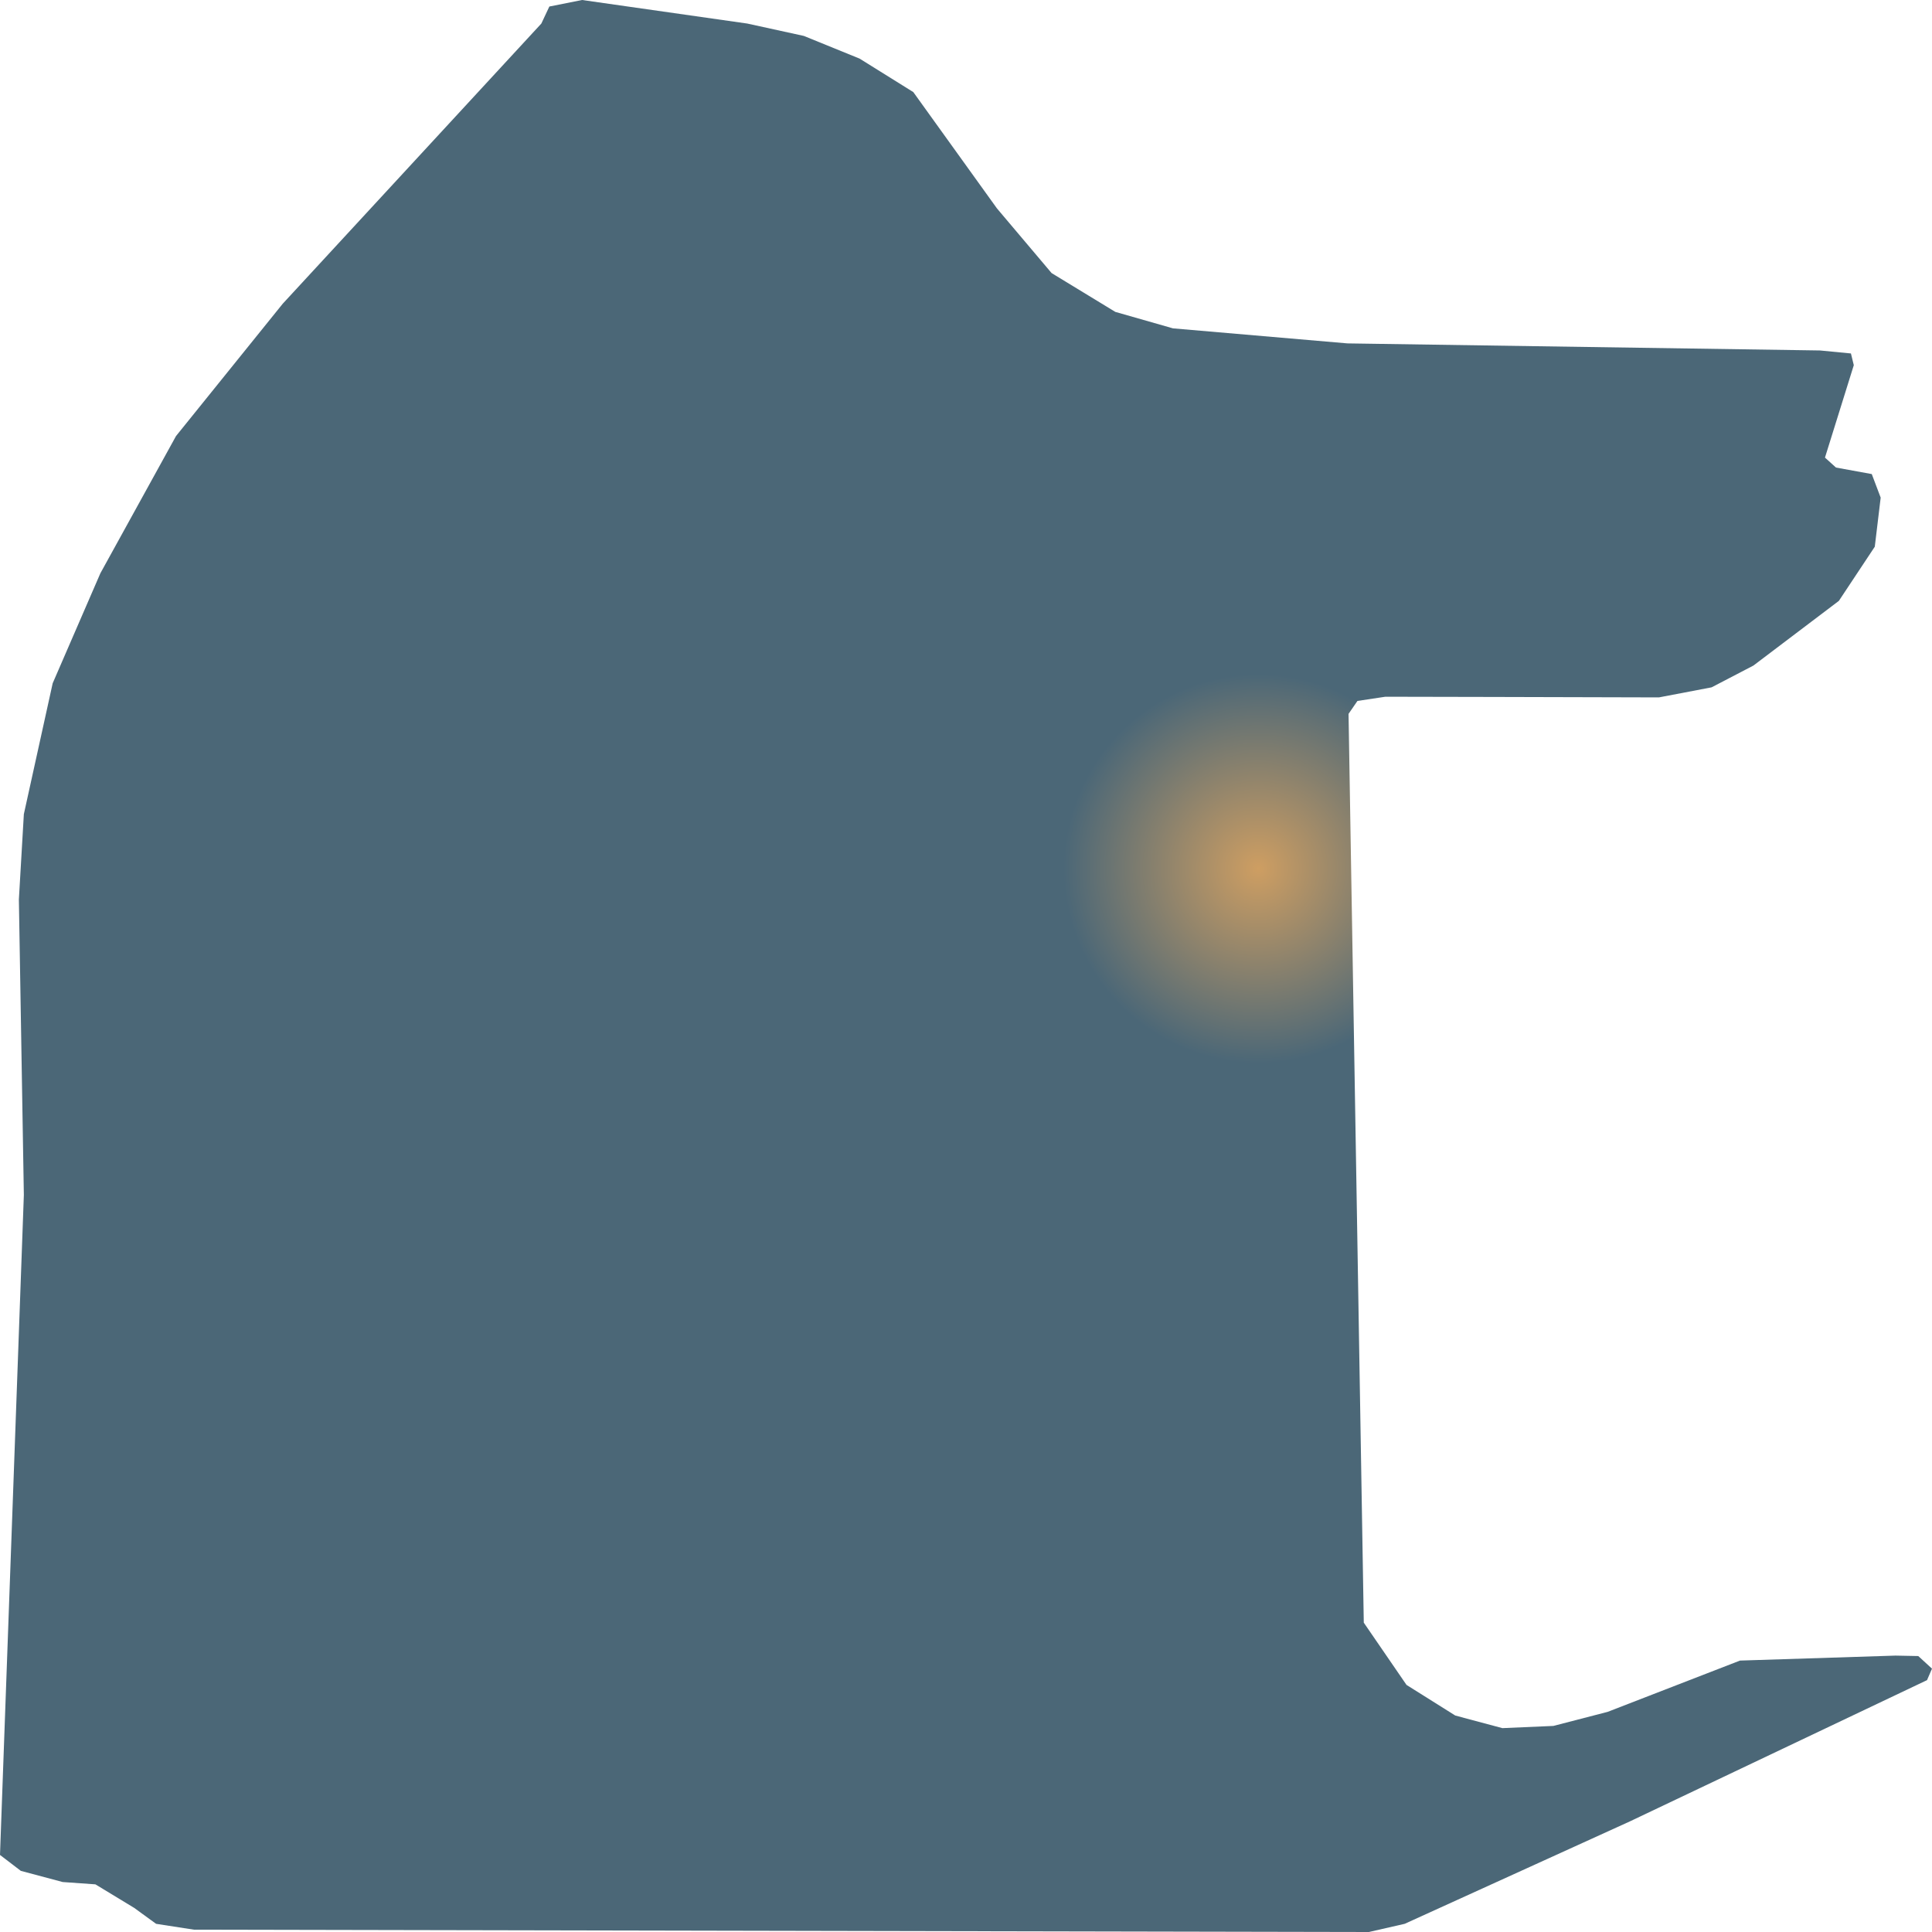
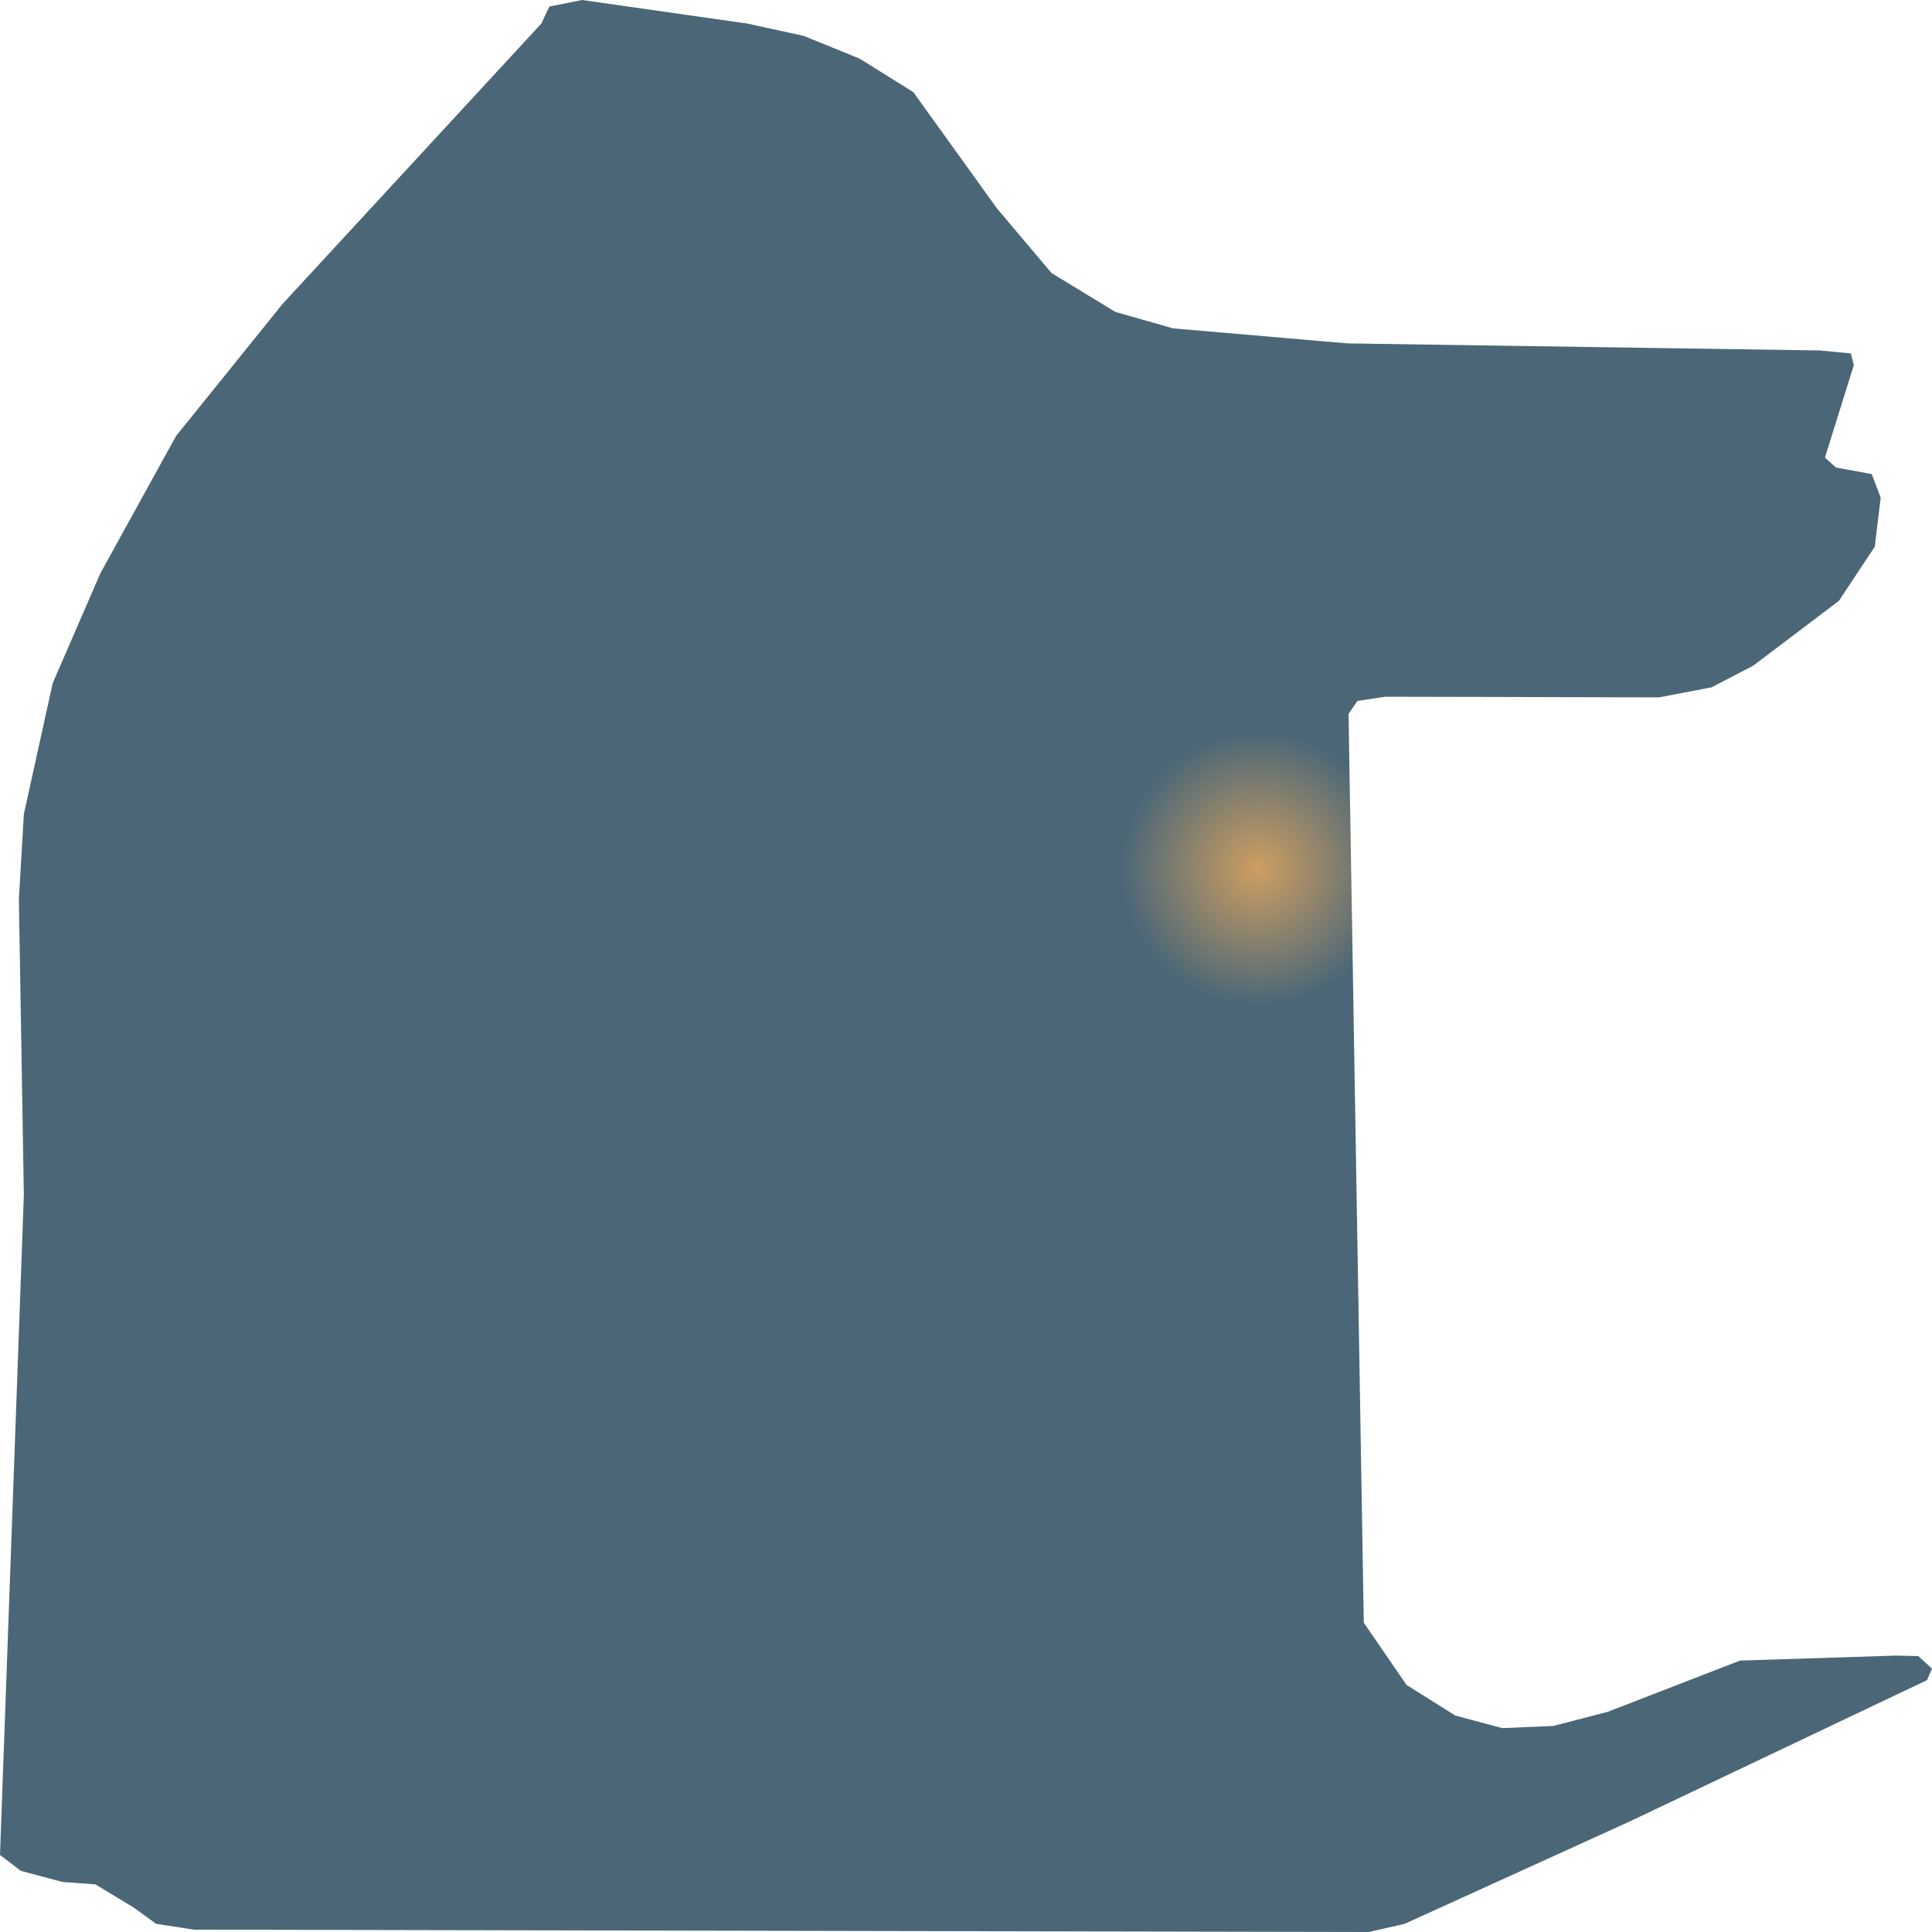
<svg xmlns="http://www.w3.org/2000/svg" width="500" height="500">
  <defs>
-     <radialGradient id="grad1" cx="65%" cy="45%" r="10%">
+     <radialGradient id="grad1" cx="65%" cy="45%" r="7%">
      <stop offset="0%" stop-color="#ce9e62" />
      <stop offset="100%" stop-color="#4b6777" />
    </radialGradient>
  </defs>
  <path d="M421.785,471.388 L498.711,434.821 L500.0,431.845 L496.445,428.584 L490.545,428.469 L450.305,429.757 L416.042,443.033 L402.016,446.667 L388.811,447.239 L376.621,443.977 L364.002,436.052 L352.946,419.943 L349,184.75 L351.305,181.402 L358.533,180.315 L386.388,180.372 L429.325,180.486 L442.96,177.883 L453.782,172.246 L475.895,155.508 L485.193,141.488 L486.717,128.784 L484.412,122.69 L475.152,121.001 L472.3,118.426 L479.762,94.506 L479.02,91.474 L471.011,90.701 L348.726,88.87 L303.563,84.979 L288.639,80.715 L272.152,70.672 L258.009,53.934 L236.365,23.834 L222.457,15.165 L208.04,9.299 L193.39,6.094 L150.649,0.0 L142.171,1.688 L140.1,6.094 L73.175,78.598 L45.554,112.847 L25.981,148.355 L13.635,176.824 L6.173,210.701 L4.884,232.79 L6.173,309.242 L0.0,480.057 L5.391,484.177 L16.213,487.067 L24.691,487.668 L34.732,493.763 L40.397,497.883 L50.203,499.399 L354.274,500.0 L363.533,497.883 L421.785,471.388" fill="url(#grad1)" stroke="none" />
</svg>
